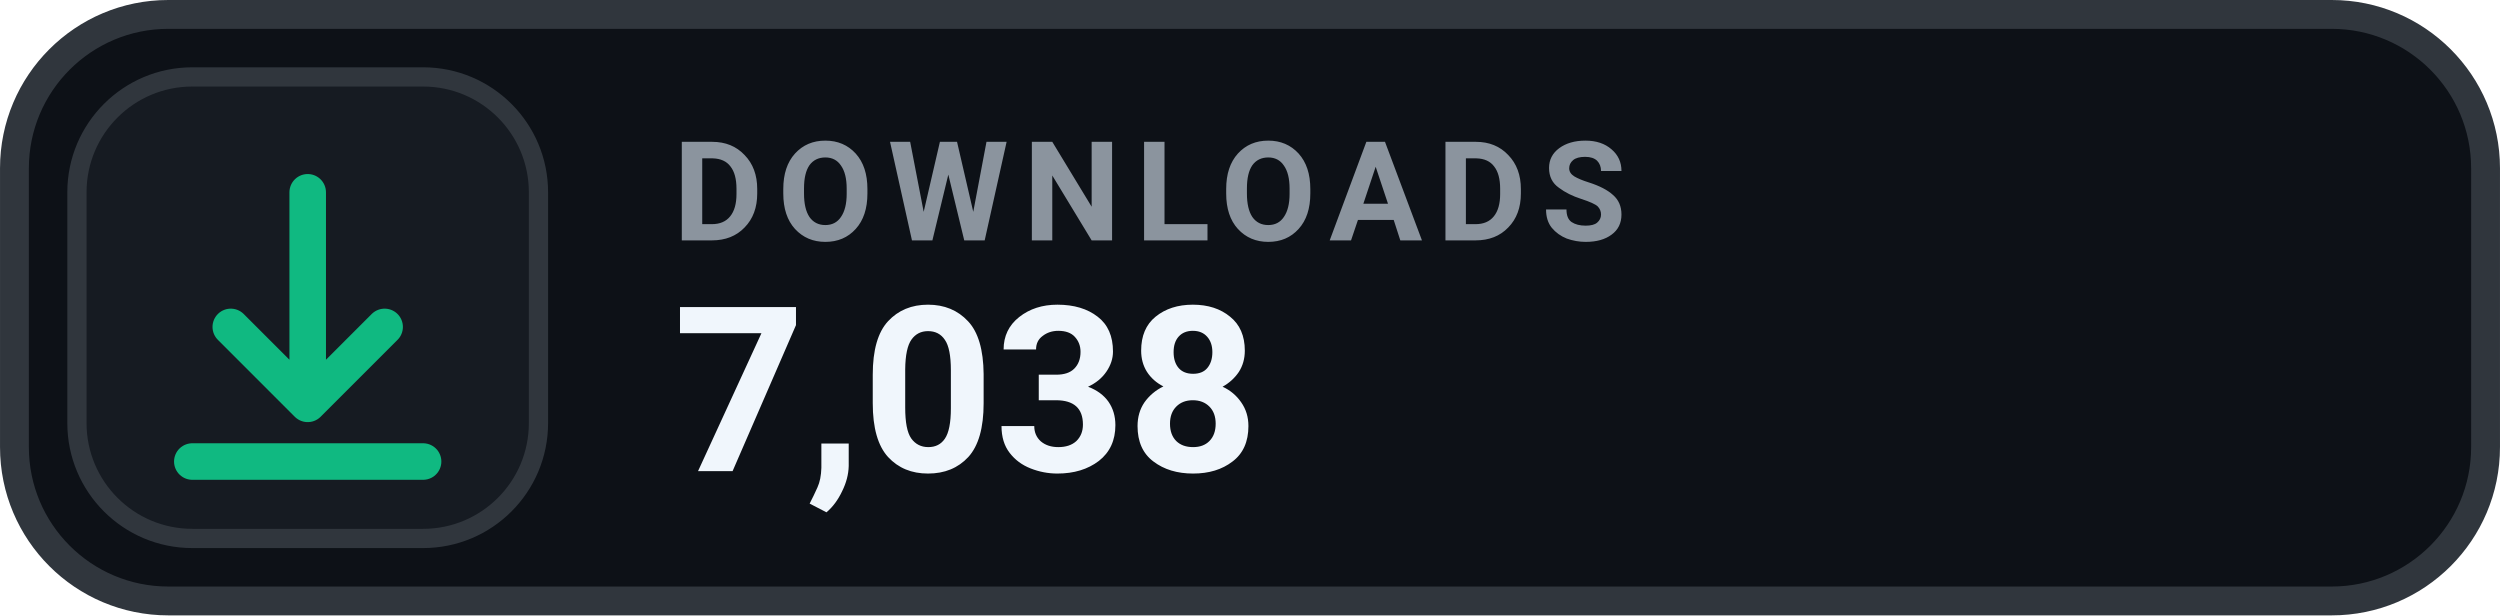
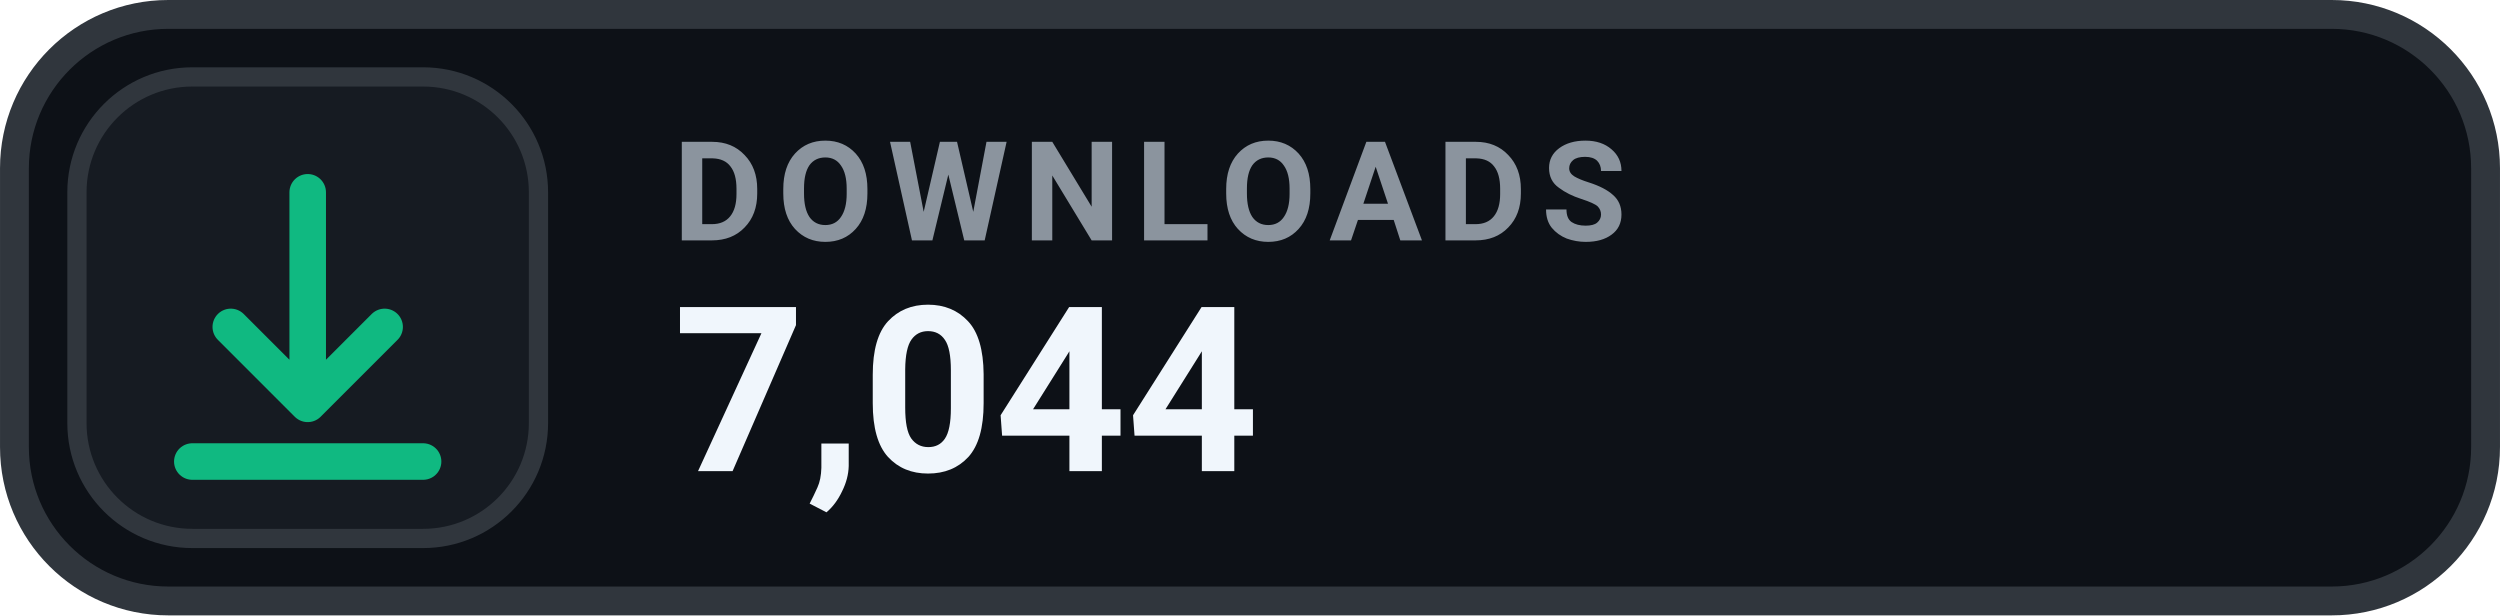
- <svg xmlns="http://www.w3.org/2000/svg" width="126" height="31.015" viewBox="0 0 130 32" role="img" aria-label="DOWNLOADS 7,038">
+ <svg xmlns="http://www.w3.org/2000/svg" width="126" height="31.015" viewBox="0 0 130 32" role="img" aria-label="DOWNLOADS 7,044">
  <rect x=".75" y=".75" width="128.5" height="30.5" rx="8" fill="#0D1117" stroke="#30363D" stroke-width="1.5" />
  <rect x="4" y="4" width="24" height="24" rx="6" fill="#161B22" stroke="#30363D" stroke-width="1" />
  <g transform="translate(16 16)" style="color:#10B981;">
    <path d="M0 -6 v11 m0 0 l4 -4 m-4 4 l-4 -4 M-6 8 h12" fill="none" stroke="currentColor" stroke-width="1.9" stroke-linecap="round" stroke-linejoin="round" />
  </g>
  <text x="35" y="12.5" fill="#8B949E" font-family="-apple-system,BlinkMacSystemFont,'Segoe UI',Roboto,Helvetica,Arial,sans-serif" font-size="7.2" font-weight="700" letter-spacing=".75">DOWNLOADS</text>
-   <text x="35" y="24.5" fill="#F0F6FC" font-family="-apple-system,BlinkMacSystemFont,'Segoe UI',Roboto,Helvetica,Arial,sans-serif" font-size="12" font-weight="700">7,038</text>
+   <text x="35" y="24.5" fill="#F0F6FC" font-family="-apple-system,BlinkMacSystemFont,'Segoe UI',Roboto,Helvetica,Arial,sans-serif" font-size="12" font-weight="700">7,044</text>
</svg>
